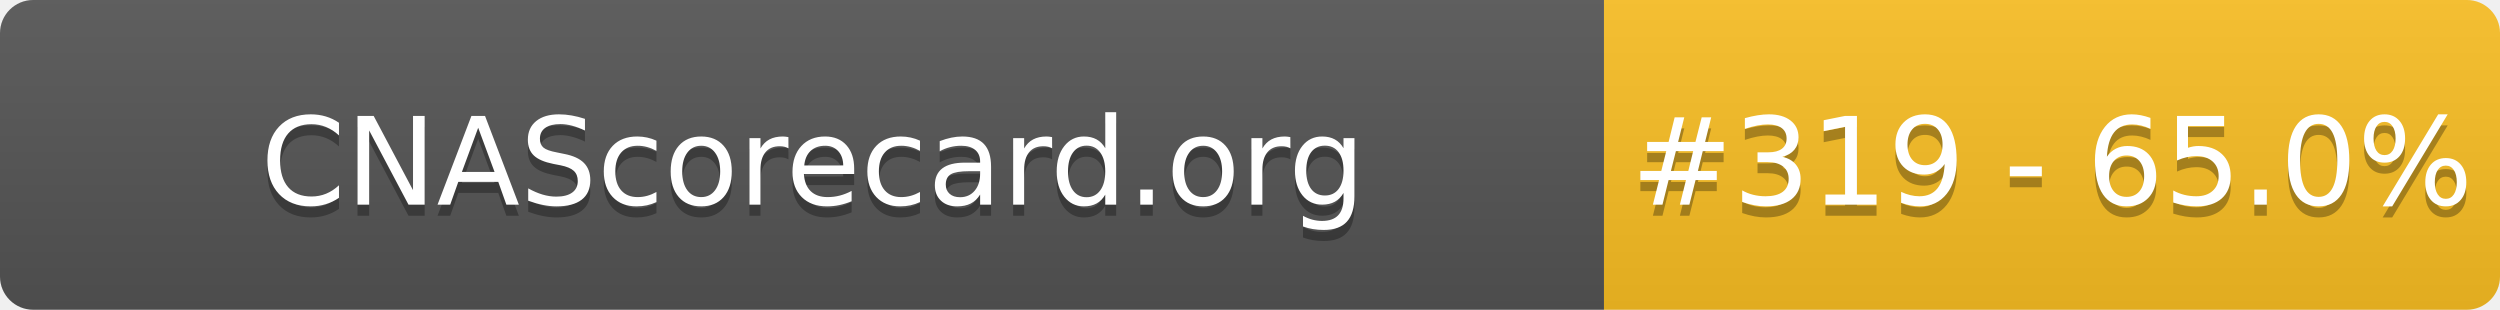
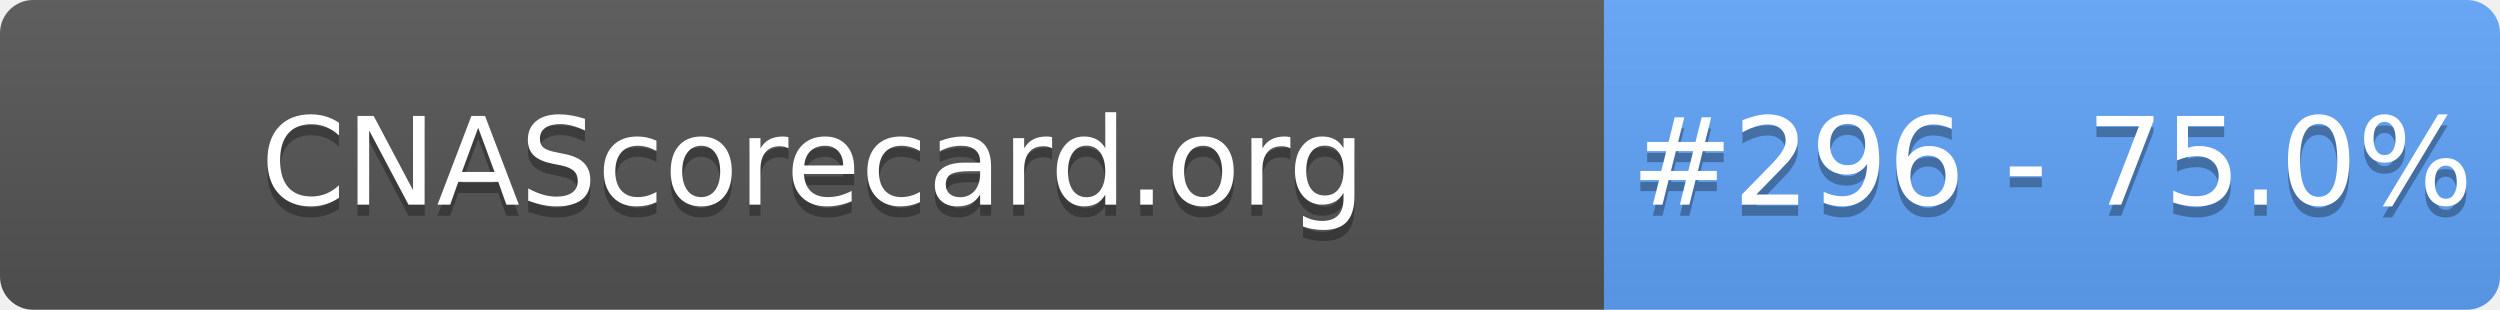
- <svg xmlns="http://www.w3.org/2000/svg" width="226" height="28" role="img" aria-label="CNAScorecard.org: #319 - 65.0%">
+ <svg xmlns="http://www.w3.org/2000/svg" width="226" height="28" role="img" aria-label="CNAScorecard.org: #296 - 75.0%">
  <linearGradient id="s" x2="0" y2="100%">
    <stop offset="0" stop-color="#bbb" stop-opacity=".1" />
    <stop offset="1" stop-opacity=".1" />
  </linearGradient>
  <clipPath id="r">
    <rect width="226" height="28" rx="3" fill="#fff" />
  </clipPath>
  <g clip-path="url(#r)">
    <rect width="145" height="28" fill="#555" />
-     <rect x="145" width="81" height="28" fill="#FBBF24" />
+     <rect x="145" width="81" height="28" fill="#60A5FA" />
    <rect width="226" height="28" fill="url(#s)" />
  </g>
  <g fill="#fff" text-anchor="middle" font-family="Verdana,Geneva,DejaVu Sans,sans-serif" text-rendering="geometricPrecision" font-size="110">
    <text aria-hidden="true" x="735" y="195" fill="#010101" fill-opacity=".3" transform="scale(.1)" textLength="1350">CNAScorecard.org</text>
    <text x="735" y="185" transform="scale(.1)" fill="#fff" textLength="1350">CNAScorecard.org</text>
-     <text aria-hidden="true" x="1855" y="195" fill="#010101" fill-opacity=".3" transform="scale(.1)" textLength="660">#319 - 65.0%</text>
-     <text x="1855" y="185" transform="scale(.1)" fill="#fff" textLength="660">#319 - 65.0%</text>
+     <text aria-hidden="true" x="1855" y="195" fill="#010101" fill-opacity=".3" transform="scale(.1)" textLength="660">#296 - 75.0%</text>
+     <text x="1855" y="185" transform="scale(.1)" fill="#fff" textLength="660">#296 - 75.0%</text>
  </g>
</svg>
